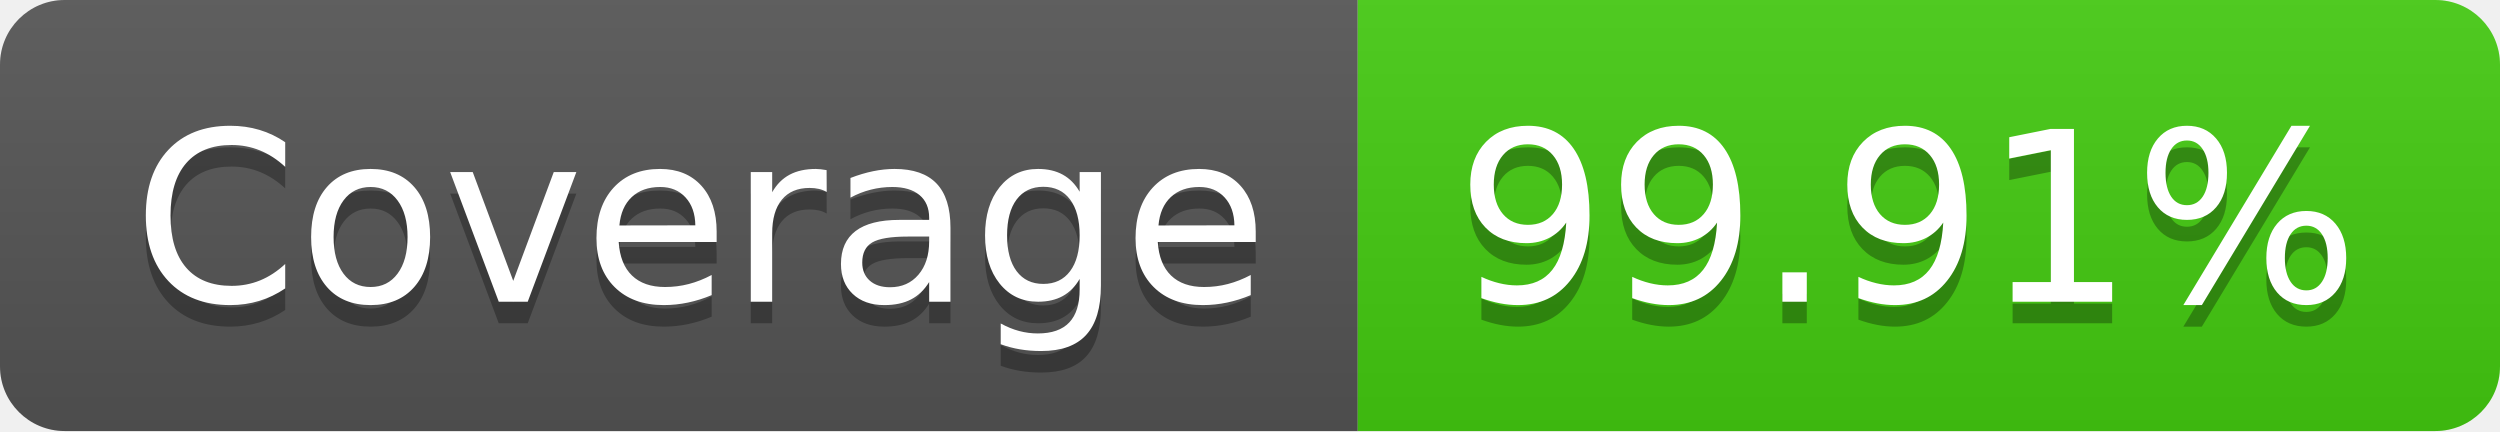
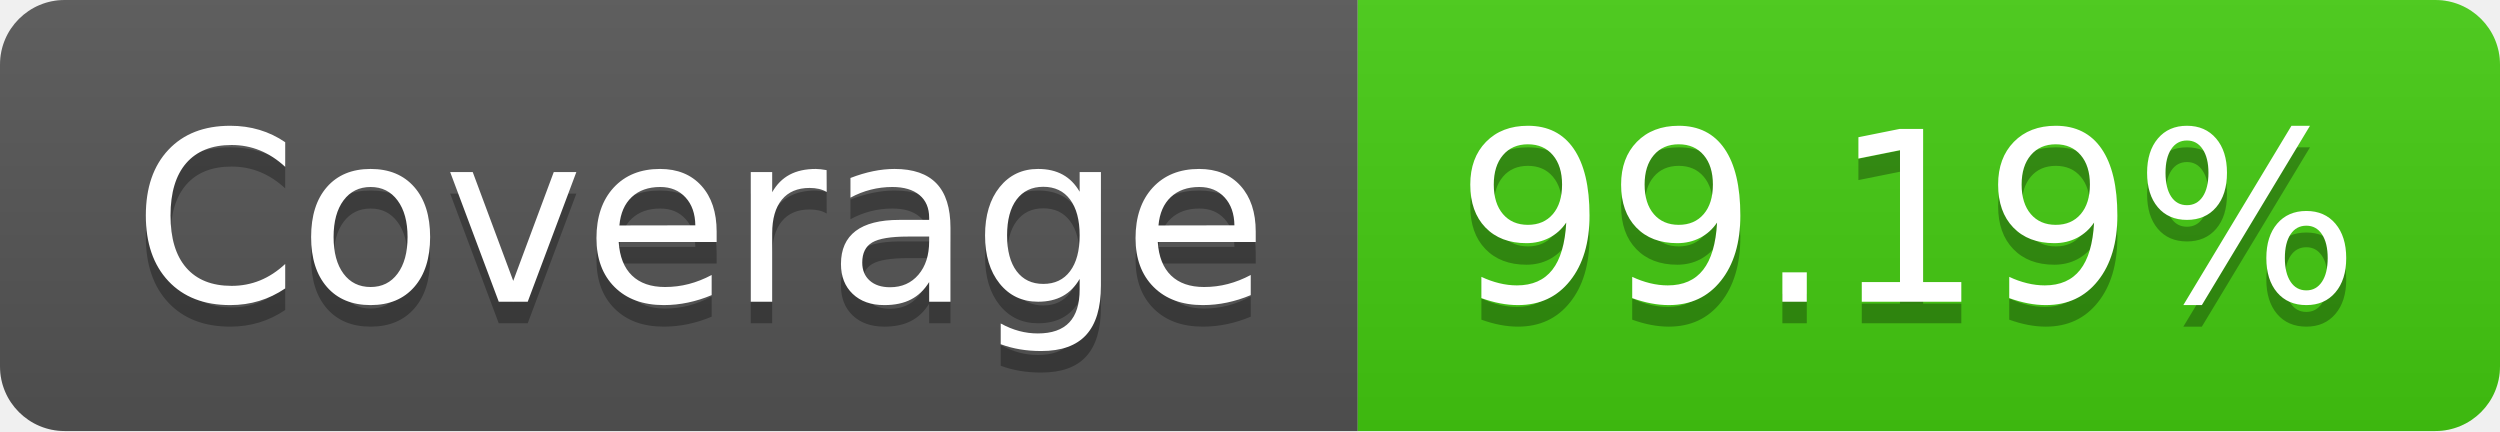
- <svg xmlns="http://www.w3.org/2000/svg" width="116" height="20" role="img" aria-label="Coverage: 99.91%">
+ <svg xmlns="http://www.w3.org/2000/svg" width="116" height="20" role="img" aria-label="Coverage: 99.19%">
  <linearGradient id="s" x2="0" y2="100%">
    <stop offset="0" stop-color="#bbb" stop-opacity=".1" />
    <stop offset="1" stop-opacity=".1" />
  </linearGradient>
  <clipPath id="r">
    <rect width="116" height="20" rx="3" fill="#fff" />
  </clipPath>
  <g clip-path="url(#r)">
    <rect width="63" height="20" fill="#555" />
    <rect x="63" width="53" height="20" fill="#4c1" />
    <rect width="116" height="20" fill="url(#s)" />
  </g>
  <g fill="#fff" text-anchor="middle" font-family="Verdana,Geneva,DejaVu Sans,sans-serif" text-rendering="geometricPrecision" font-size="110">
    <text aria-hidden="true" x="325" y="150" fill="#010101" fill-opacity=".3" transform="scale(.1)" textLength="530">Coverage</text>
    <text x="325" y="140" transform="scale(.1)" fill="#fff" textLength="530">Coverage</text>
-     <text aria-hidden="true" x="885" y="150" fill="#010101" fill-opacity=".3" transform="scale(.1)" textLength="430">99.91%</text>
-     <text x="885" y="140" transform="scale(.1)" fill="#fff" textLength="430">99.91%</text>
+     <text aria-hidden="true" x="885" y="150" fill="#010101" fill-opacity=".3" transform="scale(.1)" textLength="430">99.19%</text>
+     <text x="885" y="140" transform="scale(.1)" fill="#fff" textLength="430">99.19%</text>
  </g>
</svg>
